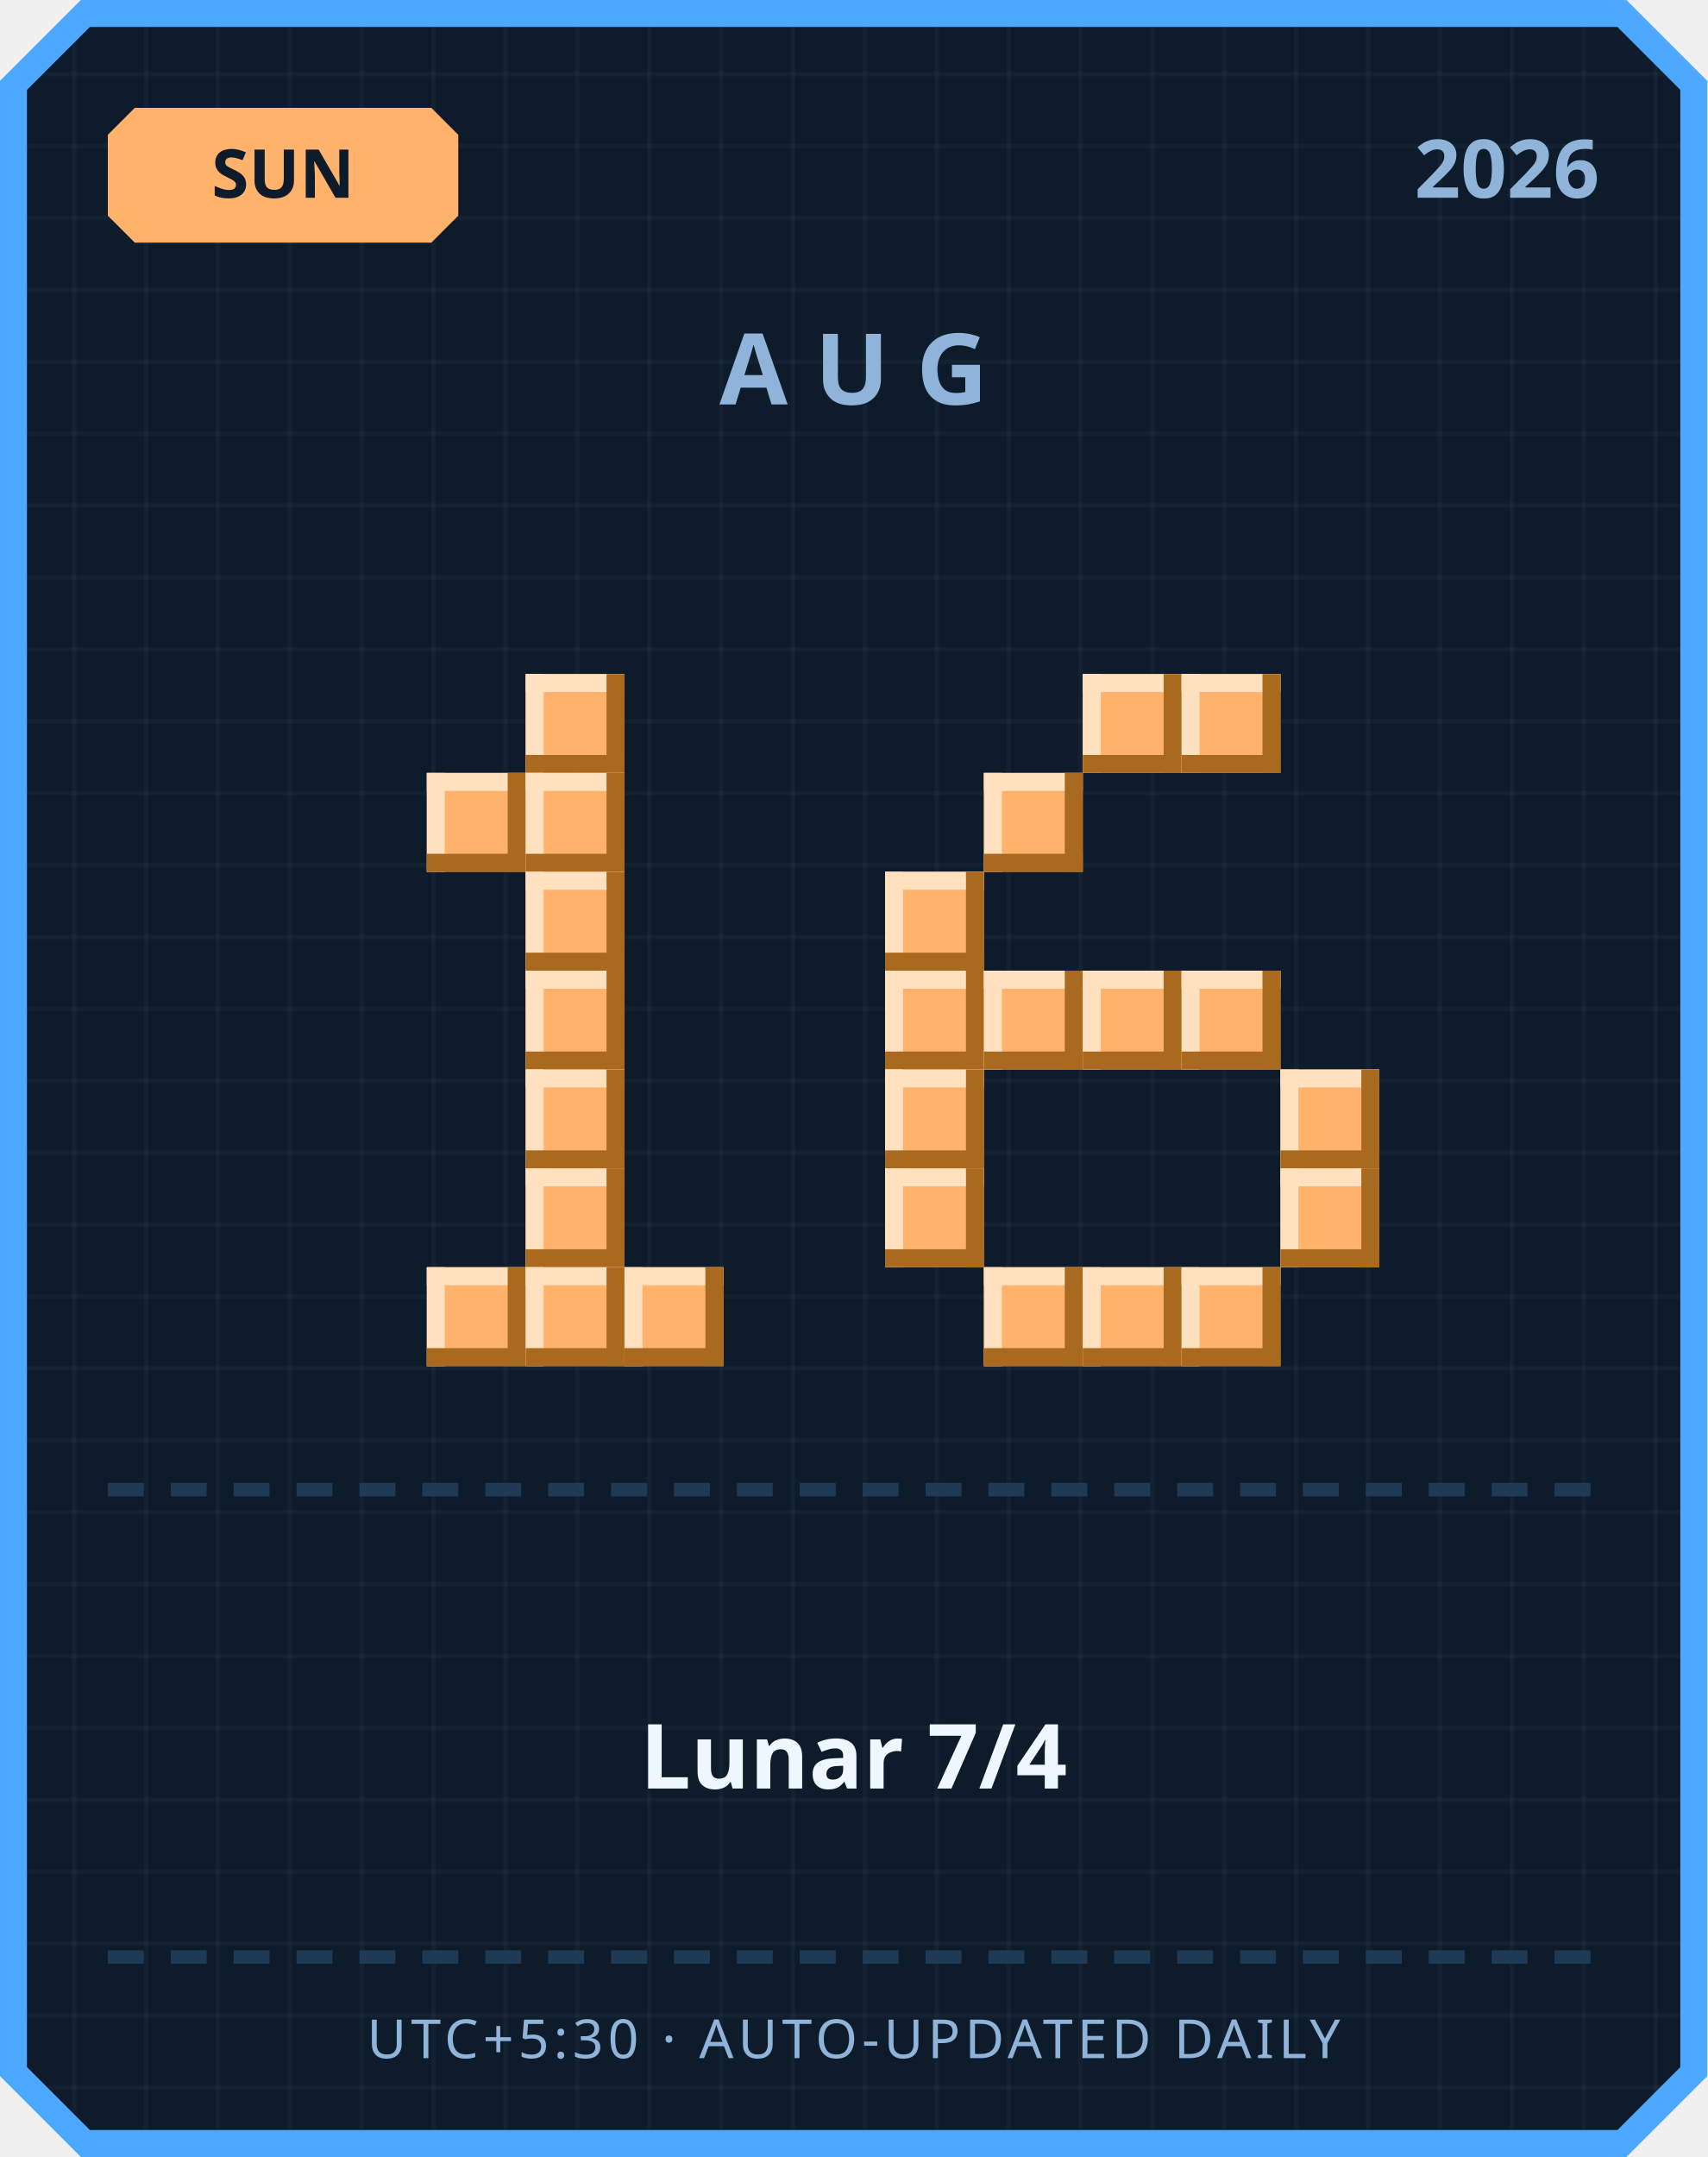
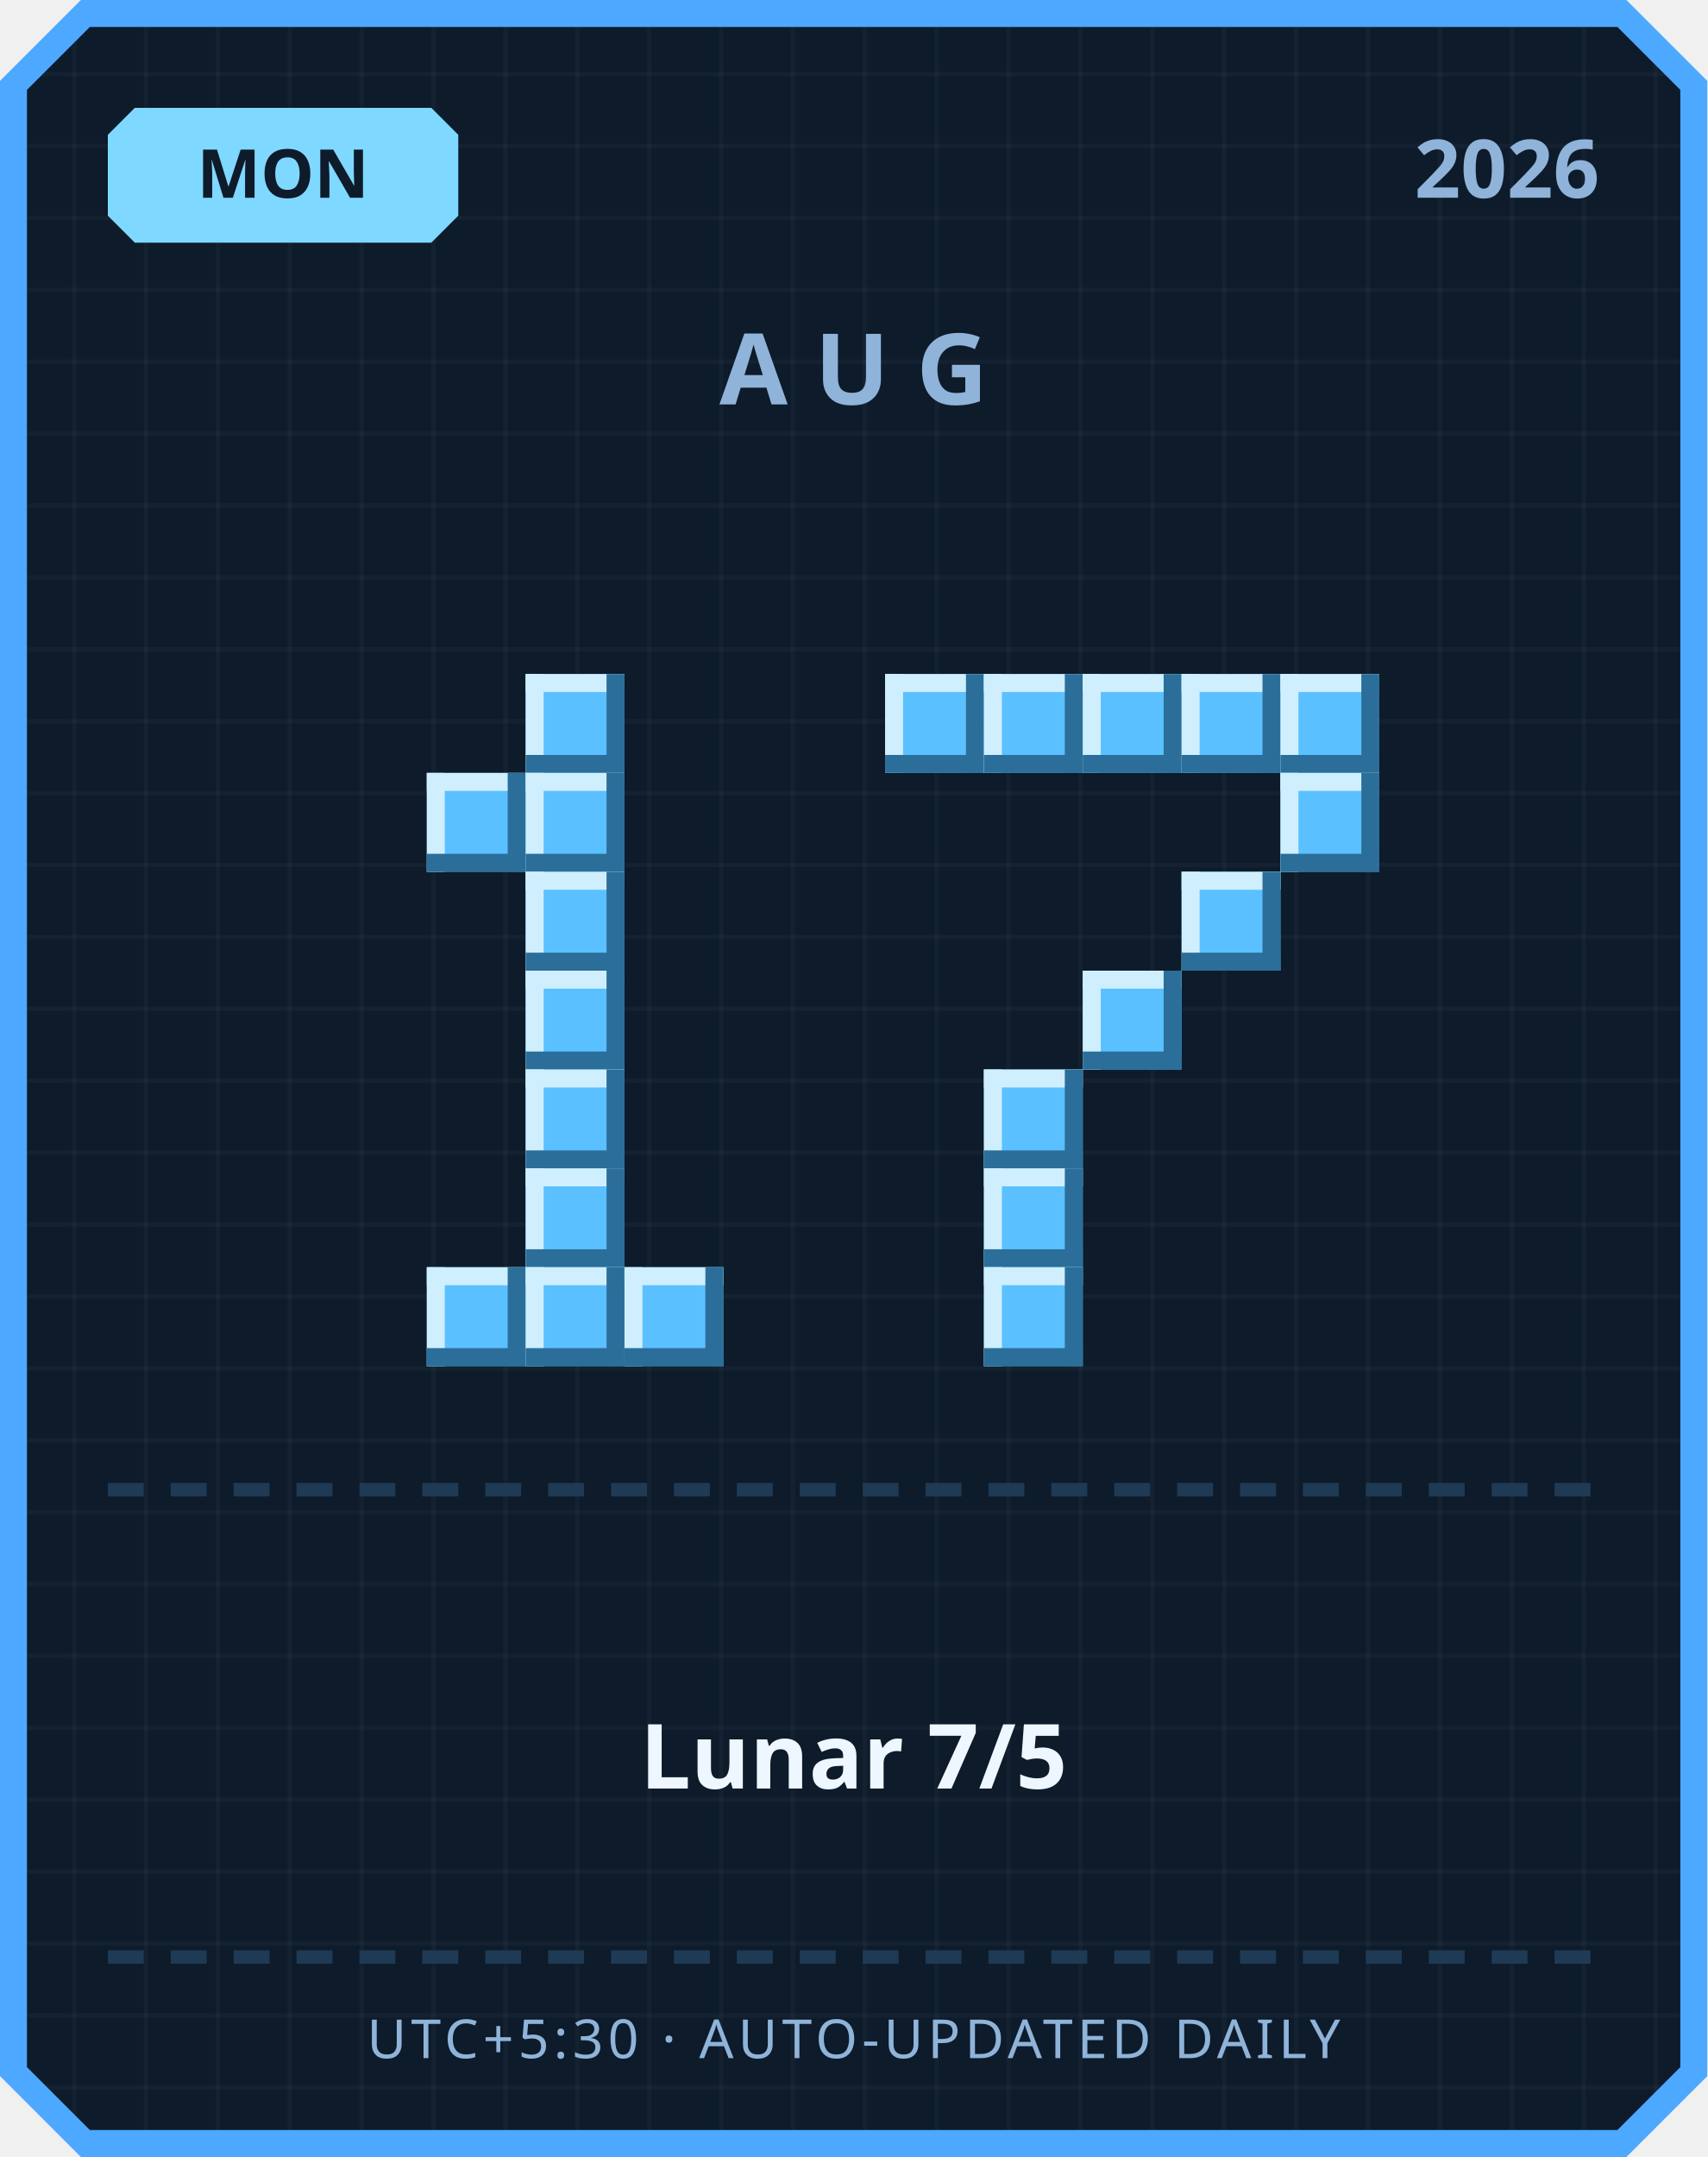
<svg xmlns="http://www.w3.org/2000/svg" width="380" height="480" viewBox="0 0 380 480">
  <defs>
    <pattern id="grid" width="16" height="16" patternUnits="userSpaceOnUse">
      <rect width="16" height="16" fill="#0d1b2a" />
      <rect width="1" height="16" fill="#ffffff" opacity="0.03" />
      <rect width="16" height="1" fill="#ffffff" opacity="0.03" />
    </pattern>
  </defs>
  <path d="M 18,0 L 362,0 L 380,18 L 380,462 L 362,480 L 18,480 L 0,462 L 0,18 Z" fill="#4da8ff" />
  <path d="M 20,6 L 360,6 L 374,20 L 374,460 L 360,474 L 20,474 L 6,460 L 6,20 Z" fill="url(#grid)" />
-   <path d="M 30,24 L 96,24 L 102,30 L 102,48 L 96,54 L 30,54 L 24,48 L 24,30 Z" fill="#ffb26b" />
-   <text x="63" y="44" text-anchor="middle" font-family="'Segoe UI', sans-serif" font-size="15" font-weight="700" fill="#0d1b2a">SUN</text>
+   <path d="M 30,24 L 96,24 L 102,30 L 102,48 L 96,54 L 30,54 L 24,48 L 24,30 Z" fill="#7fd8ff" />
+   <text x="63" y="44" text-anchor="middle" font-family="'Segoe UI', sans-serif" font-size="15" font-weight="700" fill="#0d1b2a">MON</text>
  <text x="356" y="44" text-anchor="end" font-family="'Segoe UI', sans-serif" font-size="18" font-weight="700" fill="#8fb3d9">2026</text>
  <text x="190" y="90" text-anchor="middle" font-family="'Segoe UI', sans-serif" font-size="22" font-weight="700" letter-spacing="6" fill="#8fb3d9">AUG</text>
-   <rect x="117" y="150" width="22" height="22" fill="#ffb26b" />
-   <rect x="117" y="150" width="22" height="4" fill="#ffe1bf" />
-   <rect x="117" y="150" width="4" height="22" fill="#ffe1bf" />
-   <rect x="117" y="168" width="22" height="4" fill="#a9691f" />
-   <rect x="135" y="150" width="4" height="22" fill="#a9691f" />
-   <rect x="95" y="172" width="22" height="22" fill="#ffb26b" />
-   <rect x="95" y="172" width="22" height="4" fill="#ffe1bf" />
-   <rect x="95" y="172" width="4" height="22" fill="#ffe1bf" />
-   <rect x="95" y="190" width="22" height="4" fill="#a9691f" />
-   <rect x="113" y="172" width="4" height="22" fill="#a9691f" />
-   <rect x="117" y="172" width="22" height="22" fill="#ffb26b" />
-   <rect x="117" y="172" width="22" height="4" fill="#ffe1bf" />
-   <rect x="117" y="172" width="4" height="22" fill="#ffe1bf" />
-   <rect x="117" y="190" width="22" height="4" fill="#a9691f" />
-   <rect x="135" y="172" width="4" height="22" fill="#a9691f" />
-   <rect x="117" y="194" width="22" height="22" fill="#ffb26b" />
-   <rect x="117" y="194" width="22" height="4" fill="#ffe1bf" />
-   <rect x="117" y="194" width="4" height="22" fill="#ffe1bf" />
-   <rect x="117" y="212" width="22" height="4" fill="#a9691f" />
-   <rect x="135" y="194" width="4" height="22" fill="#a9691f" />
-   <rect x="117" y="216" width="22" height="22" fill="#ffb26b" />
-   <rect x="117" y="216" width="22" height="4" fill="#ffe1bf" />
-   <rect x="117" y="216" width="4" height="22" fill="#ffe1bf" />
-   <rect x="117" y="234" width="22" height="4" fill="#a9691f" />
-   <rect x="135" y="216" width="4" height="22" fill="#a9691f" />
-   <rect x="117" y="238" width="22" height="22" fill="#ffb26b" />
-   <rect x="117" y="238" width="22" height="4" fill="#ffe1bf" />
-   <rect x="117" y="238" width="4" height="22" fill="#ffe1bf" />
-   <rect x="117" y="256" width="22" height="4" fill="#a9691f" />
-   <rect x="135" y="238" width="4" height="22" fill="#a9691f" />
-   <rect x="117" y="260" width="22" height="22" fill="#ffb26b" />
-   <rect x="117" y="260" width="22" height="4" fill="#ffe1bf" />
-   <rect x="117" y="260" width="4" height="22" fill="#ffe1bf" />
-   <rect x="117" y="278" width="22" height="4" fill="#a9691f" />
-   <rect x="135" y="260" width="4" height="22" fill="#a9691f" />
-   <rect x="95" y="282" width="22" height="22" fill="#ffb26b" />
-   <rect x="95" y="282" width="22" height="4" fill="#ffe1bf" />
-   <rect x="95" y="282" width="4" height="22" fill="#ffe1bf" />
-   <rect x="95" y="300" width="22" height="4" fill="#a9691f" />
-   <rect x="113" y="282" width="4" height="22" fill="#a9691f" />
-   <rect x="117" y="282" width="22" height="22" fill="#ffb26b" />
-   <rect x="117" y="282" width="22" height="4" fill="#ffe1bf" />
-   <rect x="117" y="282" width="4" height="22" fill="#ffe1bf" />
-   <rect x="117" y="300" width="22" height="4" fill="#a9691f" />
-   <rect x="135" y="282" width="4" height="22" fill="#a9691f" />
-   <rect x="139" y="282" width="22" height="22" fill="#ffb26b" />
-   <rect x="139" y="282" width="22" height="4" fill="#ffe1bf" />
-   <rect x="139" y="282" width="4" height="22" fill="#ffe1bf" />
-   <rect x="139" y="300" width="22" height="4" fill="#a9691f" />
-   <rect x="157" y="282" width="4" height="22" fill="#a9691f" />
-   <rect x="241" y="150" width="22" height="22" fill="#ffb26b" />
-   <rect x="241" y="150" width="22" height="4" fill="#ffe1bf" />
-   <rect x="241" y="150" width="4" height="22" fill="#ffe1bf" />
-   <rect x="241" y="168" width="22" height="4" fill="#a9691f" />
-   <rect x="259" y="150" width="4" height="22" fill="#a9691f" />
-   <rect x="263" y="150" width="22" height="22" fill="#ffb26b" />
-   <rect x="263" y="150" width="22" height="4" fill="#ffe1bf" />
-   <rect x="263" y="150" width="4" height="22" fill="#ffe1bf" />
-   <rect x="263" y="168" width="22" height="4" fill="#a9691f" />
-   <rect x="281" y="150" width="4" height="22" fill="#a9691f" />
-   <rect x="219" y="172" width="22" height="22" fill="#ffb26b" />
-   <rect x="219" y="172" width="22" height="4" fill="#ffe1bf" />
-   <rect x="219" y="172" width="4" height="22" fill="#ffe1bf" />
-   <rect x="219" y="190" width="22" height="4" fill="#a9691f" />
-   <rect x="237" y="172" width="4" height="22" fill="#a9691f" />
-   <rect x="197" y="194" width="22" height="22" fill="#ffb26b" />
-   <rect x="197" y="194" width="22" height="4" fill="#ffe1bf" />
-   <rect x="197" y="194" width="4" height="22" fill="#ffe1bf" />
-   <rect x="197" y="212" width="22" height="4" fill="#a9691f" />
-   <rect x="215" y="194" width="4" height="22" fill="#a9691f" />
-   <rect x="197" y="216" width="22" height="22" fill="#ffb26b" />
-   <rect x="197" y="216" width="22" height="4" fill="#ffe1bf" />
-   <rect x="197" y="216" width="4" height="22" fill="#ffe1bf" />
-   <rect x="197" y="234" width="22" height="4" fill="#a9691f" />
-   <rect x="215" y="216" width="4" height="22" fill="#a9691f" />
-   <rect x="219" y="216" width="22" height="22" fill="#ffb26b" />
-   <rect x="219" y="216" width="22" height="4" fill="#ffe1bf" />
-   <rect x="219" y="216" width="4" height="22" fill="#ffe1bf" />
-   <rect x="219" y="234" width="22" height="4" fill="#a9691f" />
-   <rect x="237" y="216" width="4" height="22" fill="#a9691f" />
-   <rect x="241" y="216" width="22" height="22" fill="#ffb26b" />
-   <rect x="241" y="216" width="22" height="4" fill="#ffe1bf" />
-   <rect x="241" y="216" width="4" height="22" fill="#ffe1bf" />
-   <rect x="241" y="234" width="22" height="4" fill="#a9691f" />
-   <rect x="259" y="216" width="4" height="22" fill="#a9691f" />
-   <rect x="263" y="216" width="22" height="22" fill="#ffb26b" />
-   <rect x="263" y="216" width="22" height="4" fill="#ffe1bf" />
-   <rect x="263" y="216" width="4" height="22" fill="#ffe1bf" />
-   <rect x="263" y="234" width="22" height="4" fill="#a9691f" />
-   <rect x="281" y="216" width="4" height="22" fill="#a9691f" />
-   <rect x="197" y="238" width="22" height="22" fill="#ffb26b" />
-   <rect x="197" y="238" width="22" height="4" fill="#ffe1bf" />
-   <rect x="197" y="238" width="4" height="22" fill="#ffe1bf" />
-   <rect x="197" y="256" width="22" height="4" fill="#a9691f" />
-   <rect x="215" y="238" width="4" height="22" fill="#a9691f" />
-   <rect x="285" y="238" width="22" height="22" fill="#ffb26b" />
-   <rect x="285" y="238" width="22" height="4" fill="#ffe1bf" />
-   <rect x="285" y="238" width="4" height="22" fill="#ffe1bf" />
-   <rect x="285" y="256" width="22" height="4" fill="#a9691f" />
-   <rect x="303" y="238" width="4" height="22" fill="#a9691f" />
-   <rect x="197" y="260" width="22" height="22" fill="#ffb26b" />
-   <rect x="197" y="260" width="22" height="4" fill="#ffe1bf" />
-   <rect x="197" y="260" width="4" height="22" fill="#ffe1bf" />
-   <rect x="197" y="278" width="22" height="4" fill="#a9691f" />
-   <rect x="215" y="260" width="4" height="22" fill="#a9691f" />
-   <rect x="285" y="260" width="22" height="22" fill="#ffb26b" />
-   <rect x="285" y="260" width="22" height="4" fill="#ffe1bf" />
-   <rect x="285" y="260" width="4" height="22" fill="#ffe1bf" />
-   <rect x="285" y="278" width="22" height="4" fill="#a9691f" />
-   <rect x="303" y="260" width="4" height="22" fill="#a9691f" />
-   <rect x="219" y="282" width="22" height="22" fill="#ffb26b" />
-   <rect x="219" y="282" width="22" height="4" fill="#ffe1bf" />
-   <rect x="219" y="282" width="4" height="22" fill="#ffe1bf" />
-   <rect x="219" y="300" width="22" height="4" fill="#a9691f" />
-   <rect x="237" y="282" width="4" height="22" fill="#a9691f" />
-   <rect x="241" y="282" width="22" height="22" fill="#ffb26b" />
-   <rect x="241" y="282" width="22" height="4" fill="#ffe1bf" />
-   <rect x="241" y="282" width="4" height="22" fill="#ffe1bf" />
-   <rect x="241" y="300" width="22" height="4" fill="#a9691f" />
-   <rect x="259" y="282" width="4" height="22" fill="#a9691f" />
-   <rect x="263" y="282" width="22" height="22" fill="#ffb26b" />
-   <rect x="263" y="282" width="22" height="4" fill="#ffe1bf" />
-   <rect x="263" y="282" width="4" height="22" fill="#ffe1bf" />
-   <rect x="263" y="300" width="22" height="4" fill="#a9691f" />
-   <rect x="281" y="282" width="4" height="22" fill="#a9691f" />
+   <rect x="117" y="150" width="22" height="22" fill="#5bc0ff" />
+   <rect x="117" y="150" width="22" height="4" fill="#cfefff" />
+   <rect x="117" y="150" width="4" height="22" fill="#cfefff" />
+   <rect x="117" y="168" width="22" height="4" fill="#2b6e99" />
+   <rect x="135" y="150" width="4" height="22" fill="#2b6e99" />
+   <rect x="95" y="172" width="22" height="22" fill="#5bc0ff" />
+   <rect x="95" y="172" width="22" height="4" fill="#cfefff" />
+   <rect x="95" y="172" width="4" height="22" fill="#cfefff" />
+   <rect x="95" y="190" width="22" height="4" fill="#2b6e99" />
+   <rect x="113" y="172" width="4" height="22" fill="#2b6e99" />
+   <rect x="117" y="172" width="22" height="22" fill="#5bc0ff" />
+   <rect x="117" y="172" width="22" height="4" fill="#cfefff" />
+   <rect x="117" y="172" width="4" height="22" fill="#cfefff" />
+   <rect x="117" y="190" width="22" height="4" fill="#2b6e99" />
+   <rect x="135" y="172" width="4" height="22" fill="#2b6e99" />
+   <rect x="117" y="194" width="22" height="22" fill="#5bc0ff" />
+   <rect x="117" y="194" width="22" height="4" fill="#cfefff" />
+   <rect x="117" y="194" width="4" height="22" fill="#cfefff" />
+   <rect x="117" y="212" width="22" height="4" fill="#2b6e99" />
+   <rect x="135" y="194" width="4" height="22" fill="#2b6e99" />
+   <rect x="117" y="216" width="22" height="22" fill="#5bc0ff" />
+   <rect x="117" y="216" width="22" height="4" fill="#cfefff" />
+   <rect x="117" y="216" width="4" height="22" fill="#cfefff" />
+   <rect x="117" y="234" width="22" height="4" fill="#2b6e99" />
+   <rect x="135" y="216" width="4" height="22" fill="#2b6e99" />
+   <rect x="117" y="238" width="22" height="22" fill="#5bc0ff" />
+   <rect x="117" y="238" width="22" height="4" fill="#cfefff" />
+   <rect x="117" y="238" width="4" height="22" fill="#cfefff" />
+   <rect x="117" y="256" width="22" height="4" fill="#2b6e99" />
+   <rect x="135" y="238" width="4" height="22" fill="#2b6e99" />
+   <rect x="117" y="260" width="22" height="22" fill="#5bc0ff" />
+   <rect x="117" y="260" width="22" height="4" fill="#cfefff" />
+   <rect x="117" y="260" width="4" height="22" fill="#cfefff" />
+   <rect x="117" y="278" width="22" height="4" fill="#2b6e99" />
+   <rect x="135" y="260" width="4" height="22" fill="#2b6e99" />
+   <rect x="95" y="282" width="22" height="22" fill="#5bc0ff" />
+   <rect x="95" y="282" width="22" height="4" fill="#cfefff" />
+   <rect x="95" y="282" width="4" height="22" fill="#cfefff" />
+   <rect x="95" y="300" width="22" height="4" fill="#2b6e99" />
+   <rect x="113" y="282" width="4" height="22" fill="#2b6e99" />
+   <rect x="117" y="282" width="22" height="22" fill="#5bc0ff" />
+   <rect x="117" y="282" width="22" height="4" fill="#cfefff" />
+   <rect x="117" y="282" width="4" height="22" fill="#cfefff" />
+   <rect x="117" y="300" width="22" height="4" fill="#2b6e99" />
+   <rect x="135" y="282" width="4" height="22" fill="#2b6e99" />
+   <rect x="139" y="282" width="22" height="22" fill="#5bc0ff" />
+   <rect x="139" y="282" width="22" height="4" fill="#cfefff" />
+   <rect x="139" y="282" width="4" height="22" fill="#cfefff" />
+   <rect x="139" y="300" width="22" height="4" fill="#2b6e99" />
+   <rect x="157" y="282" width="4" height="22" fill="#2b6e99" />
+   <rect x="197" y="150" width="22" height="22" fill="#5bc0ff" />
+   <rect x="197" y="150" width="22" height="4" fill="#cfefff" />
+   <rect x="197" y="150" width="4" height="22" fill="#cfefff" />
+   <rect x="197" y="168" width="22" height="4" fill="#2b6e99" />
+   <rect x="215" y="150" width="4" height="22" fill="#2b6e99" />
+   <rect x="219" y="150" width="22" height="22" fill="#5bc0ff" />
+   <rect x="219" y="150" width="22" height="4" fill="#cfefff" />
+   <rect x="219" y="150" width="4" height="22" fill="#cfefff" />
+   <rect x="219" y="168" width="22" height="4" fill="#2b6e99" />
+   <rect x="237" y="150" width="4" height="22" fill="#2b6e99" />
+   <rect x="241" y="150" width="22" height="22" fill="#5bc0ff" />
+   <rect x="241" y="150" width="22" height="4" fill="#cfefff" />
+   <rect x="241" y="150" width="4" height="22" fill="#cfefff" />
+   <rect x="241" y="168" width="22" height="4" fill="#2b6e99" />
+   <rect x="259" y="150" width="4" height="22" fill="#2b6e99" />
+   <rect x="263" y="150" width="22" height="22" fill="#5bc0ff" />
+   <rect x="263" y="150" width="22" height="4" fill="#cfefff" />
+   <rect x="263" y="150" width="4" height="22" fill="#cfefff" />
+   <rect x="263" y="168" width="22" height="4" fill="#2b6e99" />
+   <rect x="281" y="150" width="4" height="22" fill="#2b6e99" />
+   <rect x="285" y="150" width="22" height="22" fill="#5bc0ff" />
+   <rect x="285" y="150" width="22" height="4" fill="#cfefff" />
+   <rect x="285" y="150" width="4" height="22" fill="#cfefff" />
+   <rect x="285" y="168" width="22" height="4" fill="#2b6e99" />
+   <rect x="303" y="150" width="4" height="22" fill="#2b6e99" />
+   <rect x="285" y="172" width="22" height="22" fill="#5bc0ff" />
+   <rect x="285" y="172" width="22" height="4" fill="#cfefff" />
+   <rect x="285" y="172" width="4" height="22" fill="#cfefff" />
+   <rect x="285" y="190" width="22" height="4" fill="#2b6e99" />
+   <rect x="303" y="172" width="4" height="22" fill="#2b6e99" />
+   <rect x="263" y="194" width="22" height="22" fill="#5bc0ff" />
+   <rect x="263" y="194" width="22" height="4" fill="#cfefff" />
+   <rect x="263" y="194" width="4" height="22" fill="#cfefff" />
+   <rect x="263" y="212" width="22" height="4" fill="#2b6e99" />
+   <rect x="281" y="194" width="4" height="22" fill="#2b6e99" />
+   <rect x="241" y="216" width="22" height="22" fill="#5bc0ff" />
+   <rect x="241" y="216" width="22" height="4" fill="#cfefff" />
+   <rect x="241" y="216" width="4" height="22" fill="#cfefff" />
+   <rect x="241" y="234" width="22" height="4" fill="#2b6e99" />
+   <rect x="259" y="216" width="4" height="22" fill="#2b6e99" />
+   <rect x="219" y="238" width="22" height="22" fill="#5bc0ff" />
+   <rect x="219" y="238" width="22" height="4" fill="#cfefff" />
+   <rect x="219" y="238" width="4" height="22" fill="#cfefff" />
+   <rect x="219" y="256" width="22" height="4" fill="#2b6e99" />
+   <rect x="237" y="238" width="4" height="22" fill="#2b6e99" />
+   <rect x="219" y="260" width="22" height="22" fill="#5bc0ff" />
+   <rect x="219" y="260" width="22" height="4" fill="#cfefff" />
+   <rect x="219" y="260" width="4" height="22" fill="#cfefff" />
+   <rect x="219" y="278" width="22" height="4" fill="#2b6e99" />
+   <rect x="237" y="260" width="4" height="22" fill="#2b6e99" />
+   <rect x="219" y="282" width="22" height="22" fill="#5bc0ff" />
+   <rect x="219" y="282" width="22" height="4" fill="#cfefff" />
+   <rect x="219" y="282" width="4" height="22" fill="#cfefff" />
+   <rect x="219" y="300" width="22" height="4" fill="#2b6e99" />
+   <rect x="237" y="282" width="4" height="22" fill="#2b6e99" />
  <rect x="24" y="330" width="8" height="3" fill="#1e3a54" />
  <rect x="38" y="330" width="8" height="3" fill="#1e3a54" />
  <rect x="52" y="330" width="8" height="3" fill="#1e3a54" />
  <rect x="66" y="330" width="8" height="3" fill="#1e3a54" />
  <rect x="80" y="330" width="8" height="3" fill="#1e3a54" />
  <rect x="94" y="330" width="8" height="3" fill="#1e3a54" />
  <rect x="108" y="330" width="8" height="3" fill="#1e3a54" />
  <rect x="122" y="330" width="8" height="3" fill="#1e3a54" />
  <rect x="136" y="330" width="8" height="3" fill="#1e3a54" />
  <rect x="150" y="330" width="8" height="3" fill="#1e3a54" />
  <rect x="164" y="330" width="8" height="3" fill="#1e3a54" />
  <rect x="178" y="330" width="8" height="3" fill="#1e3a54" />
  <rect x="192" y="330" width="8" height="3" fill="#1e3a54" />
  <rect x="206" y="330" width="8" height="3" fill="#1e3a54" />
  <rect x="220" y="330" width="8" height="3" fill="#1e3a54" />
  <rect x="234" y="330" width="8" height="3" fill="#1e3a54" />
  <rect x="248" y="330" width="8" height="3" fill="#1e3a54" />
  <rect x="262" y="330" width="8" height="3" fill="#1e3a54" />
  <rect x="276" y="330" width="8" height="3" fill="#1e3a54" />
  <rect x="290" y="330" width="8" height="3" fill="#1e3a54" />
  <rect x="304" y="330" width="8" height="3" fill="#1e3a54" />
  <rect x="318" y="330" width="8" height="3" fill="#1e3a54" />
  <rect x="332" y="330" width="8" height="3" fill="#1e3a54" />
  <rect x="346" y="330" width="8" height="3" fill="#1e3a54" />
-   <text x="190" y="398" text-anchor="middle" font-family="'Segoe UI', 'Microsoft JhengHei', sans-serif" font-size="20" font-weight="700" fill="#eef6ff">Lunar 7/4</text>
+   <text x="190" y="398" text-anchor="middle" font-family="'Segoe UI', 'Microsoft JhengHei', sans-serif" font-size="20" font-weight="700" fill="#eef6ff">Lunar 7/5</text>
  <rect x="24" y="434" width="8" height="3" fill="#1e3a54" />
  <rect x="38" y="434" width="8" height="3" fill="#1e3a54" />
  <rect x="52" y="434" width="8" height="3" fill="#1e3a54" />
  <rect x="66" y="434" width="8" height="3" fill="#1e3a54" />
  <rect x="80" y="434" width="8" height="3" fill="#1e3a54" />
  <rect x="94" y="434" width="8" height="3" fill="#1e3a54" />
  <rect x="108" y="434" width="8" height="3" fill="#1e3a54" />
  <rect x="122" y="434" width="8" height="3" fill="#1e3a54" />
  <rect x="136" y="434" width="8" height="3" fill="#1e3a54" />
  <rect x="150" y="434" width="8" height="3" fill="#1e3a54" />
  <rect x="164" y="434" width="8" height="3" fill="#1e3a54" />
  <rect x="178" y="434" width="8" height="3" fill="#1e3a54" />
  <rect x="192" y="434" width="8" height="3" fill="#1e3a54" />
  <rect x="206" y="434" width="8" height="3" fill="#1e3a54" />
  <rect x="220" y="434" width="8" height="3" fill="#1e3a54" />
  <rect x="234" y="434" width="8" height="3" fill="#1e3a54" />
  <rect x="248" y="434" width="8" height="3" fill="#1e3a54" />
  <rect x="262" y="434" width="8" height="3" fill="#1e3a54" />
  <rect x="276" y="434" width="8" height="3" fill="#1e3a54" />
  <rect x="290" y="434" width="8" height="3" fill="#1e3a54" />
  <rect x="304" y="434" width="8" height="3" fill="#1e3a54" />
  <rect x="318" y="434" width="8" height="3" fill="#1e3a54" />
  <rect x="332" y="434" width="8" height="3" fill="#1e3a54" />
  <rect x="346" y="434" width="8" height="3" fill="#1e3a54" />
  <text x="190" y="458" text-anchor="middle" font-family="'Segoe UI', sans-serif" font-size="12" letter-spacing="1" fill="#8fb3d9">UTC+5:30 · AUTO-UPDATED DAILY</text>
</svg>
